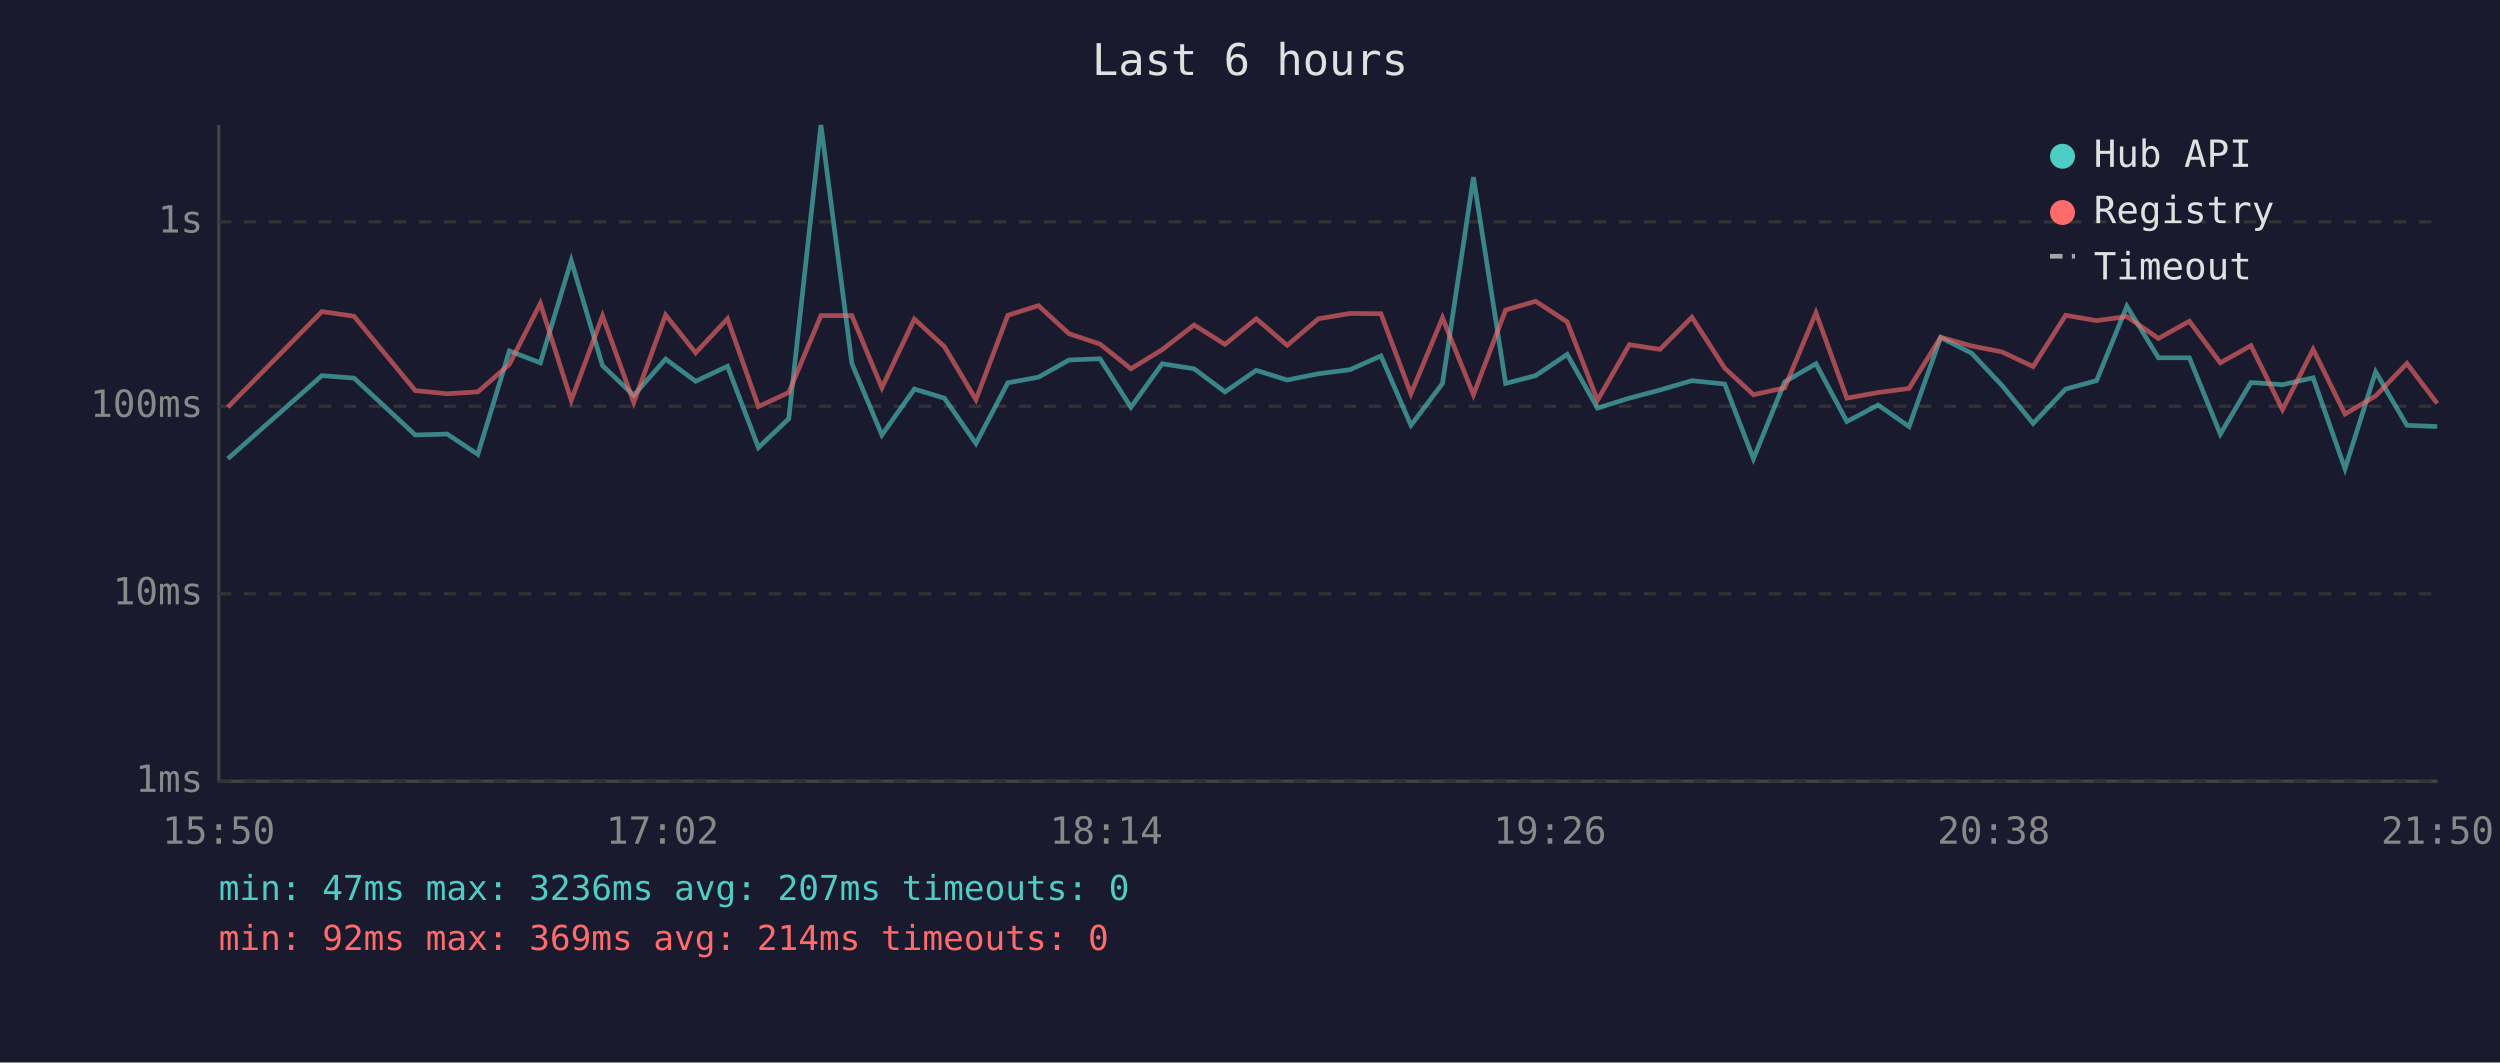
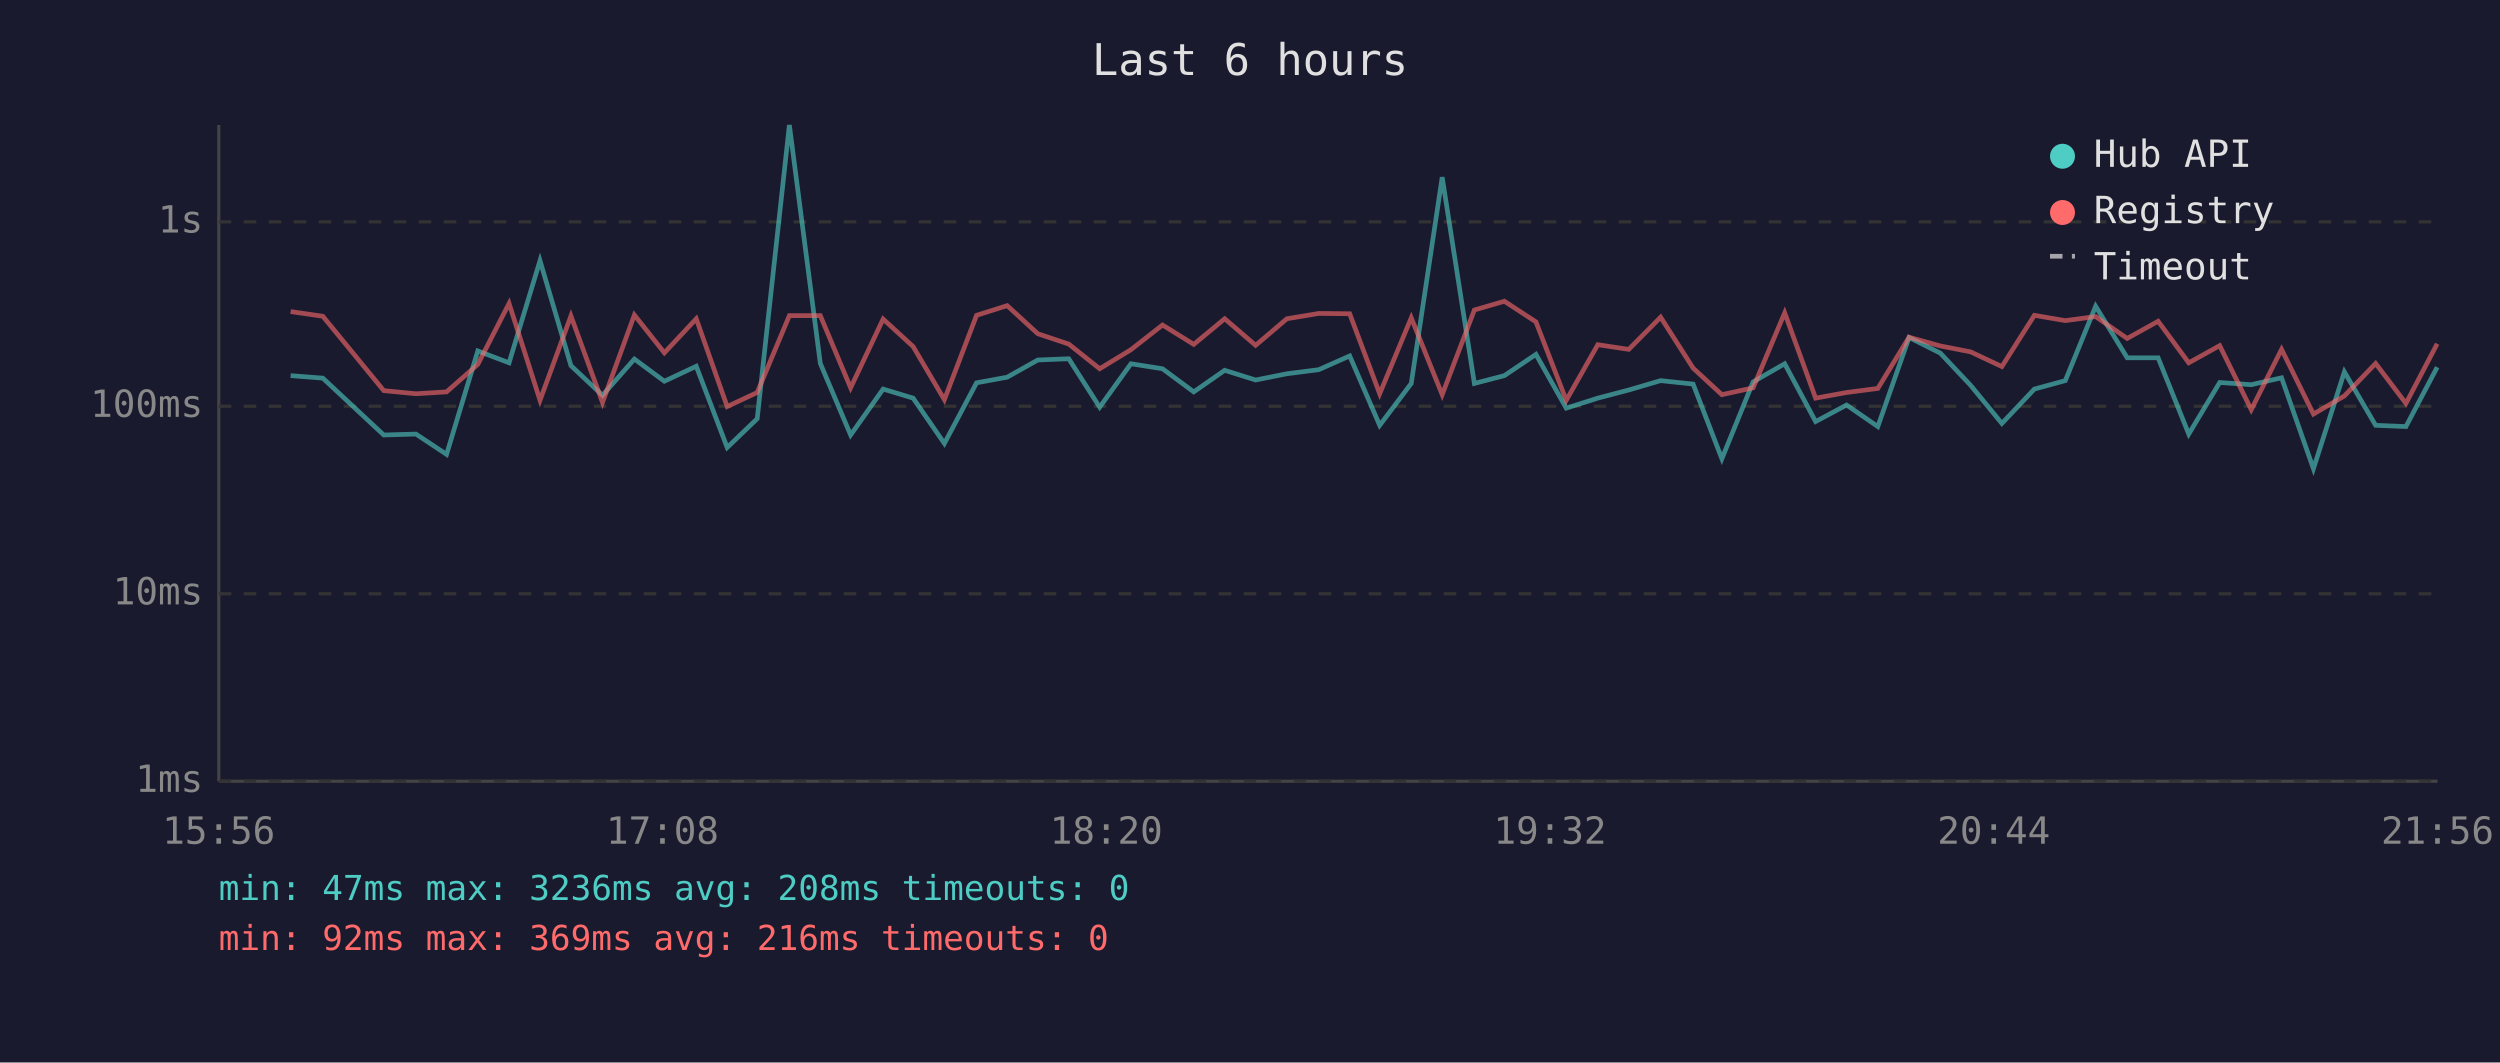
<svg xmlns="http://www.w3.org/2000/svg" viewBox="0 0 800 340" font-family="monospace" font-size="12">
  <rect width="800" height="340" fill="#1a1a2e" />
  <text x="400" y="24" fill="#e0e0e0" font-size="14" text-anchor="middle">Last 6 hours</text>
  <line x1="70" y1="40" x2="70" y2="250" stroke="#444" stroke-width="1" />
  <line x1="70" y1="250" x2="780" y2="250" stroke="#444" stroke-width="1" />
  <line x1="70" y1="250" x2="780" y2="250" stroke="#333" stroke-width="1" stroke-dasharray="4" />
  <text x="65" y="250" fill="#888" text-anchor="end" dominant-baseline="middle">1ms</text>
  <line x1="70" y1="190" x2="780" y2="190" stroke="#333" stroke-width="1" stroke-dasharray="4" />
  <text x="65" y="190" fill="#888" text-anchor="end" dominant-baseline="middle">10ms</text>
  <line x1="70" y1="130" x2="780" y2="130" stroke="#333" stroke-width="1" stroke-dasharray="4" />
  <text x="65" y="130" fill="#888" text-anchor="end" dominant-baseline="middle">100ms</text>
  <line x1="70" y1="71" x2="780" y2="71" stroke="#333" stroke-width="1" stroke-dasharray="4" />
  <text x="65" y="71" fill="#888" text-anchor="end" dominant-baseline="middle">1s</text>
-   <text x="70" y="270" fill="#888" text-anchor="middle">15:50</text>
-   <text x="212" y="270" fill="#888" text-anchor="middle">17:02</text>
-   <text x="354" y="270" fill="#888" text-anchor="middle">18:14</text>
-   <text x="496" y="270" fill="#888" text-anchor="middle">19:26</text>
-   <text x="638" y="270" fill="#888" text-anchor="middle">20:38</text>
-   <text x="780" y="270" fill="#888" text-anchor="middle">21:50</text>
-   <polyline points="72.9,146.8 103.0,120.2 113.3,121.0 132.9,139.2 143.1,138.9 152.9,145.4 163.0,112.3 172.9,116.1 182.8,83.4 192.8,117.0 202.8,126.5 213.0,114.9 222.6,122.0 232.8,117.2 242.7,143.2 252.4,134.0 262.7,40.0 272.6,116.3 282.2,139.2 292.6,124.5 302.2,127.4 312.3,141.9 322.5,122.5 332.3,120.7 342.1,115.2 352.0,114.8 361.9,130.3 371.9,116.4 382.1,118.0 392.0,125.4 402.0,118.5 411.9,121.6 421.9,119.6 432.0,118.3 441.9,113.9 451.5,136.1 461.6,122.7 471.5,56.7 481.8,122.7 491.4,120.2 501.5,113.4 511.2,130.6 521.4,127.4 531.2,124.8 541.4,121.8 551.9,122.9 561.1,146.8 571.1,122.2 581.1,116.4 591.0,134.9 601.0,129.6 610.9,136.5 621.0,108.0 630.9,113.0 640.6,123.3 650.6,135.5 661.0,124.5 670.9,121.8 680.6,98.0 690.7,114.5 700.6,114.5 710.5,138.9 720.3,122.4 730.4,123.1 740.2,120.9 750.4,150.0 760.2,119.0 770.2,136.1 779.9,136.5" fill="none" stroke="#4ecdc4" stroke-width="1.5" opacity="0.6" />
-   <polyline points="72.9,130.3 103.0,99.7 113.3,101.2 132.9,125.0 143.1,126.0 152.9,125.4 163.0,116.6 172.9,97.1 182.8,128.1 192.8,101.1 202.8,128.8 213.0,100.8 222.6,112.9 232.8,102.0 242.7,130.1 252.4,125.6 262.7,101.0 272.6,101.0 282.2,124.1 292.6,102.1 302.2,110.9 312.3,127.9 322.5,100.9 332.3,97.8 342.1,106.8 352.0,110.1 361.9,118.0 371.9,111.9 382.1,104.0 392.0,110.2 402.0,102.0 411.9,110.5 421.9,102.0 432.0,100.3 441.9,100.4 451.5,126.0 461.6,101.7 471.5,126.3 481.8,99.2 491.4,96.4 501.5,103.0 511.2,128.1 521.4,110.3 531.2,111.8 541.4,101.5 551.9,117.8 561.1,126.3 571.1,124.1 581.1,100.1 591.0,127.4 601.0,125.6 610.9,124.3 621.0,107.9 630.9,110.7 640.6,112.6 650.6,117.3 661.0,100.9 670.9,102.6 680.6,101.3 690.7,108.3 700.6,102.8 710.5,116.1 720.3,110.6 730.4,131.1 740.2,111.8 750.4,132.5 760.2,126.7 770.2,116.3 779.9,129.1" fill="none" stroke="#ff6b6b" stroke-width="1.5" opacity="0.6" />
+   <text x="70" y="270" fill="#888" text-anchor="middle">15:56</text>
+   <text x="212" y="270" fill="#888" text-anchor="middle">17:08</text>
+   <text x="354" y="270" fill="#888" text-anchor="middle">18:20</text>
+   <text x="496" y="270" fill="#888" text-anchor="middle">19:32</text>
+   <text x="638" y="270" fill="#888" text-anchor="middle">20:44</text>
+   <text x="780" y="270" fill="#888" text-anchor="middle">21:56</text>
+   <polyline points="93.0,120.2 103.3,121.0 122.8,139.2 133.1,138.9 142.9,145.4 152.9,112.3 162.9,116.1 172.8,83.4 182.7,117.0 192.8,126.5 203.0,114.9 212.6,122.0 222.8,117.2 232.7,143.2 242.3,134.0 252.6,40.0 262.5,116.3 272.2,139.2 282.6,124.5 292.2,127.4 302.2,141.9 312.5,122.5 322.3,120.7 332.1,115.2 342.0,114.8 351.9,130.3 361.9,116.4 372.0,118.0 382.0,125.4 391.9,118.5 401.8,121.6 411.8,119.6 422.0,118.3 431.9,113.9 441.5,136.1 451.6,122.7 461.5,56.7 471.8,122.7 481.4,120.2 491.5,113.4 501.2,130.6 511.3,127.4 521.2,124.8 531.4,121.8 541.8,122.9 551.0,146.8 561.0,122.2 571.1,116.4 581.0,134.9 590.9,129.6 600.9,136.5 610.9,108.0 620.9,113.0 630.6,123.3 640.6,135.5 651.0,124.5 660.9,121.8 670.6,98.0 680.7,114.5 690.6,114.5 700.4,138.9 710.3,122.4 720.4,123.1 730.1,120.9 740.3,150.0 750.2,119.0 760.2,136.1 769.9,136.5 779.9,117.5" fill="none" stroke="#4ecdc4" stroke-width="1.5" opacity="0.6" />
+   <polyline points="93.0,99.7 103.3,101.2 122.8,125.0 133.1,126.0 142.9,125.4 152.9,116.6 162.9,97.1 172.8,128.1 182.7,101.1 192.8,128.8 203.0,100.8 212.6,112.9 222.8,102.0 232.7,130.1 242.3,125.6 252.6,101.0 262.5,101.0 272.2,124.1 282.6,102.1 292.2,110.9 302.2,127.9 312.5,100.9 322.3,97.8 332.1,106.8 342.0,110.1 351.9,118.0 361.9,111.9 372.0,104.0 382.0,110.2 391.9,102.0 401.8,110.5 411.8,102.0 422.0,100.3 431.9,100.4 441.5,126.0 451.6,101.7 461.5,126.3 471.8,99.2 481.4,96.4 491.5,103.0 501.2,128.1 511.3,110.3 521.2,111.8 531.4,101.5 541.8,117.8 551.0,126.3 561.0,124.1 571.1,100.1 581.0,127.4 590.9,125.6 600.9,124.3 610.9,107.9 620.9,110.7 630.6,112.6 640.6,117.3 651.0,100.9 660.9,102.6 670.6,101.3 680.7,108.3 690.6,102.8 700.4,116.1 710.3,110.6 720.4,131.1 730.1,111.8 740.3,132.5 750.2,126.7 760.2,116.3 769.9,129.1 779.9,110.0" fill="none" stroke="#ff6b6b" stroke-width="1.5" opacity="0.6" />
  <circle cx="660" cy="50" r="4" fill="#4ecdc4" />
  <text x="670" y="50" fill="#e0e0e0" dominant-baseline="middle">Hub API</text>
  <circle cx="660" cy="68" r="4" fill="#ff6b6b" />
  <text x="670" y="68" fill="#e0e0e0" dominant-baseline="middle">Registry</text>
  <line x1="656" y1="82" x2="664" y2="82" stroke="#e0e0e0" stroke-width="1.5" stroke-dasharray="4,3" opacity="0.7" />
  <text x="670" y="86" fill="#e0e0e0" dominant-baseline="middle">Timeout</text>
-   <text x="70" y="288" fill="#4ecdc4" font-size="11">min: 47ms  max: 3236ms  avg: 207ms  timeouts: 0</text>
-   <text x="70" y="304" fill="#ff6b6b" font-size="11">min: 92ms  max: 369ms  avg: 214ms  timeouts: 0</text>
+   <text x="70" y="288" fill="#4ecdc4" font-size="11">min: 47ms  max: 3236ms  avg: 208ms  timeouts: 0</text>
+   <text x="70" y="304" fill="#ff6b6b" font-size="11">min: 92ms  max: 369ms  avg: 216ms  timeouts: 0</text>
</svg>
